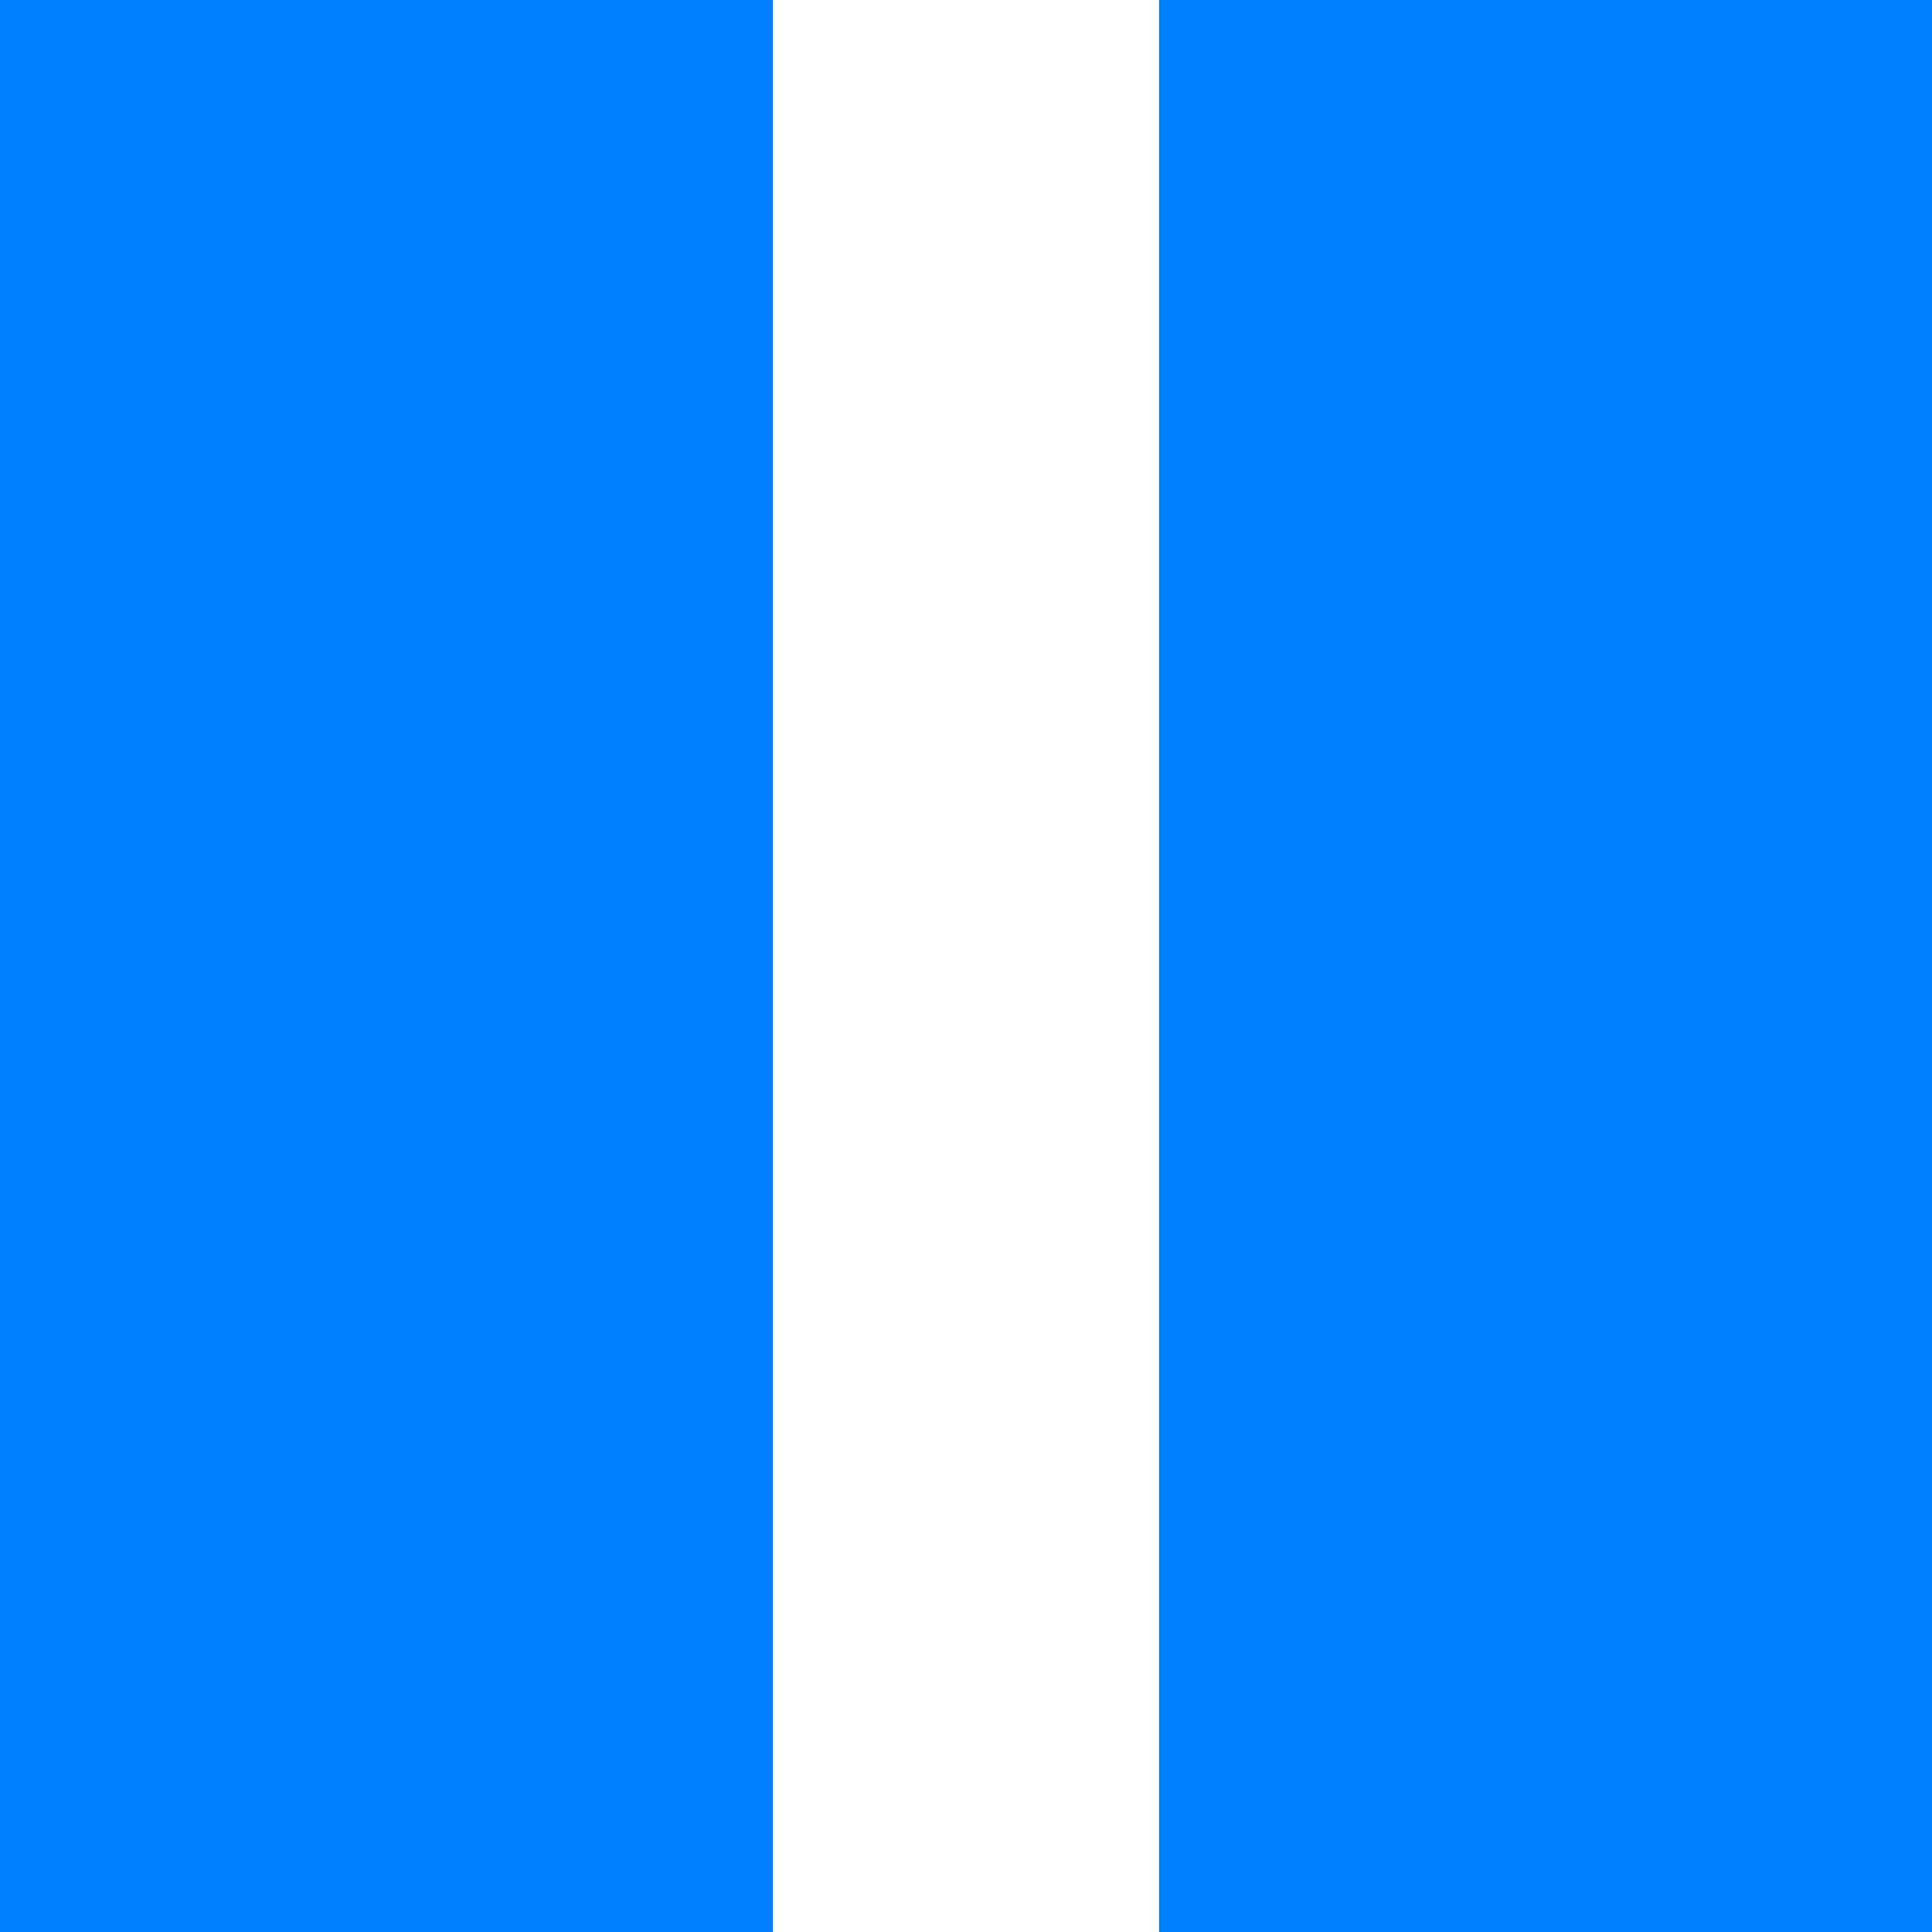
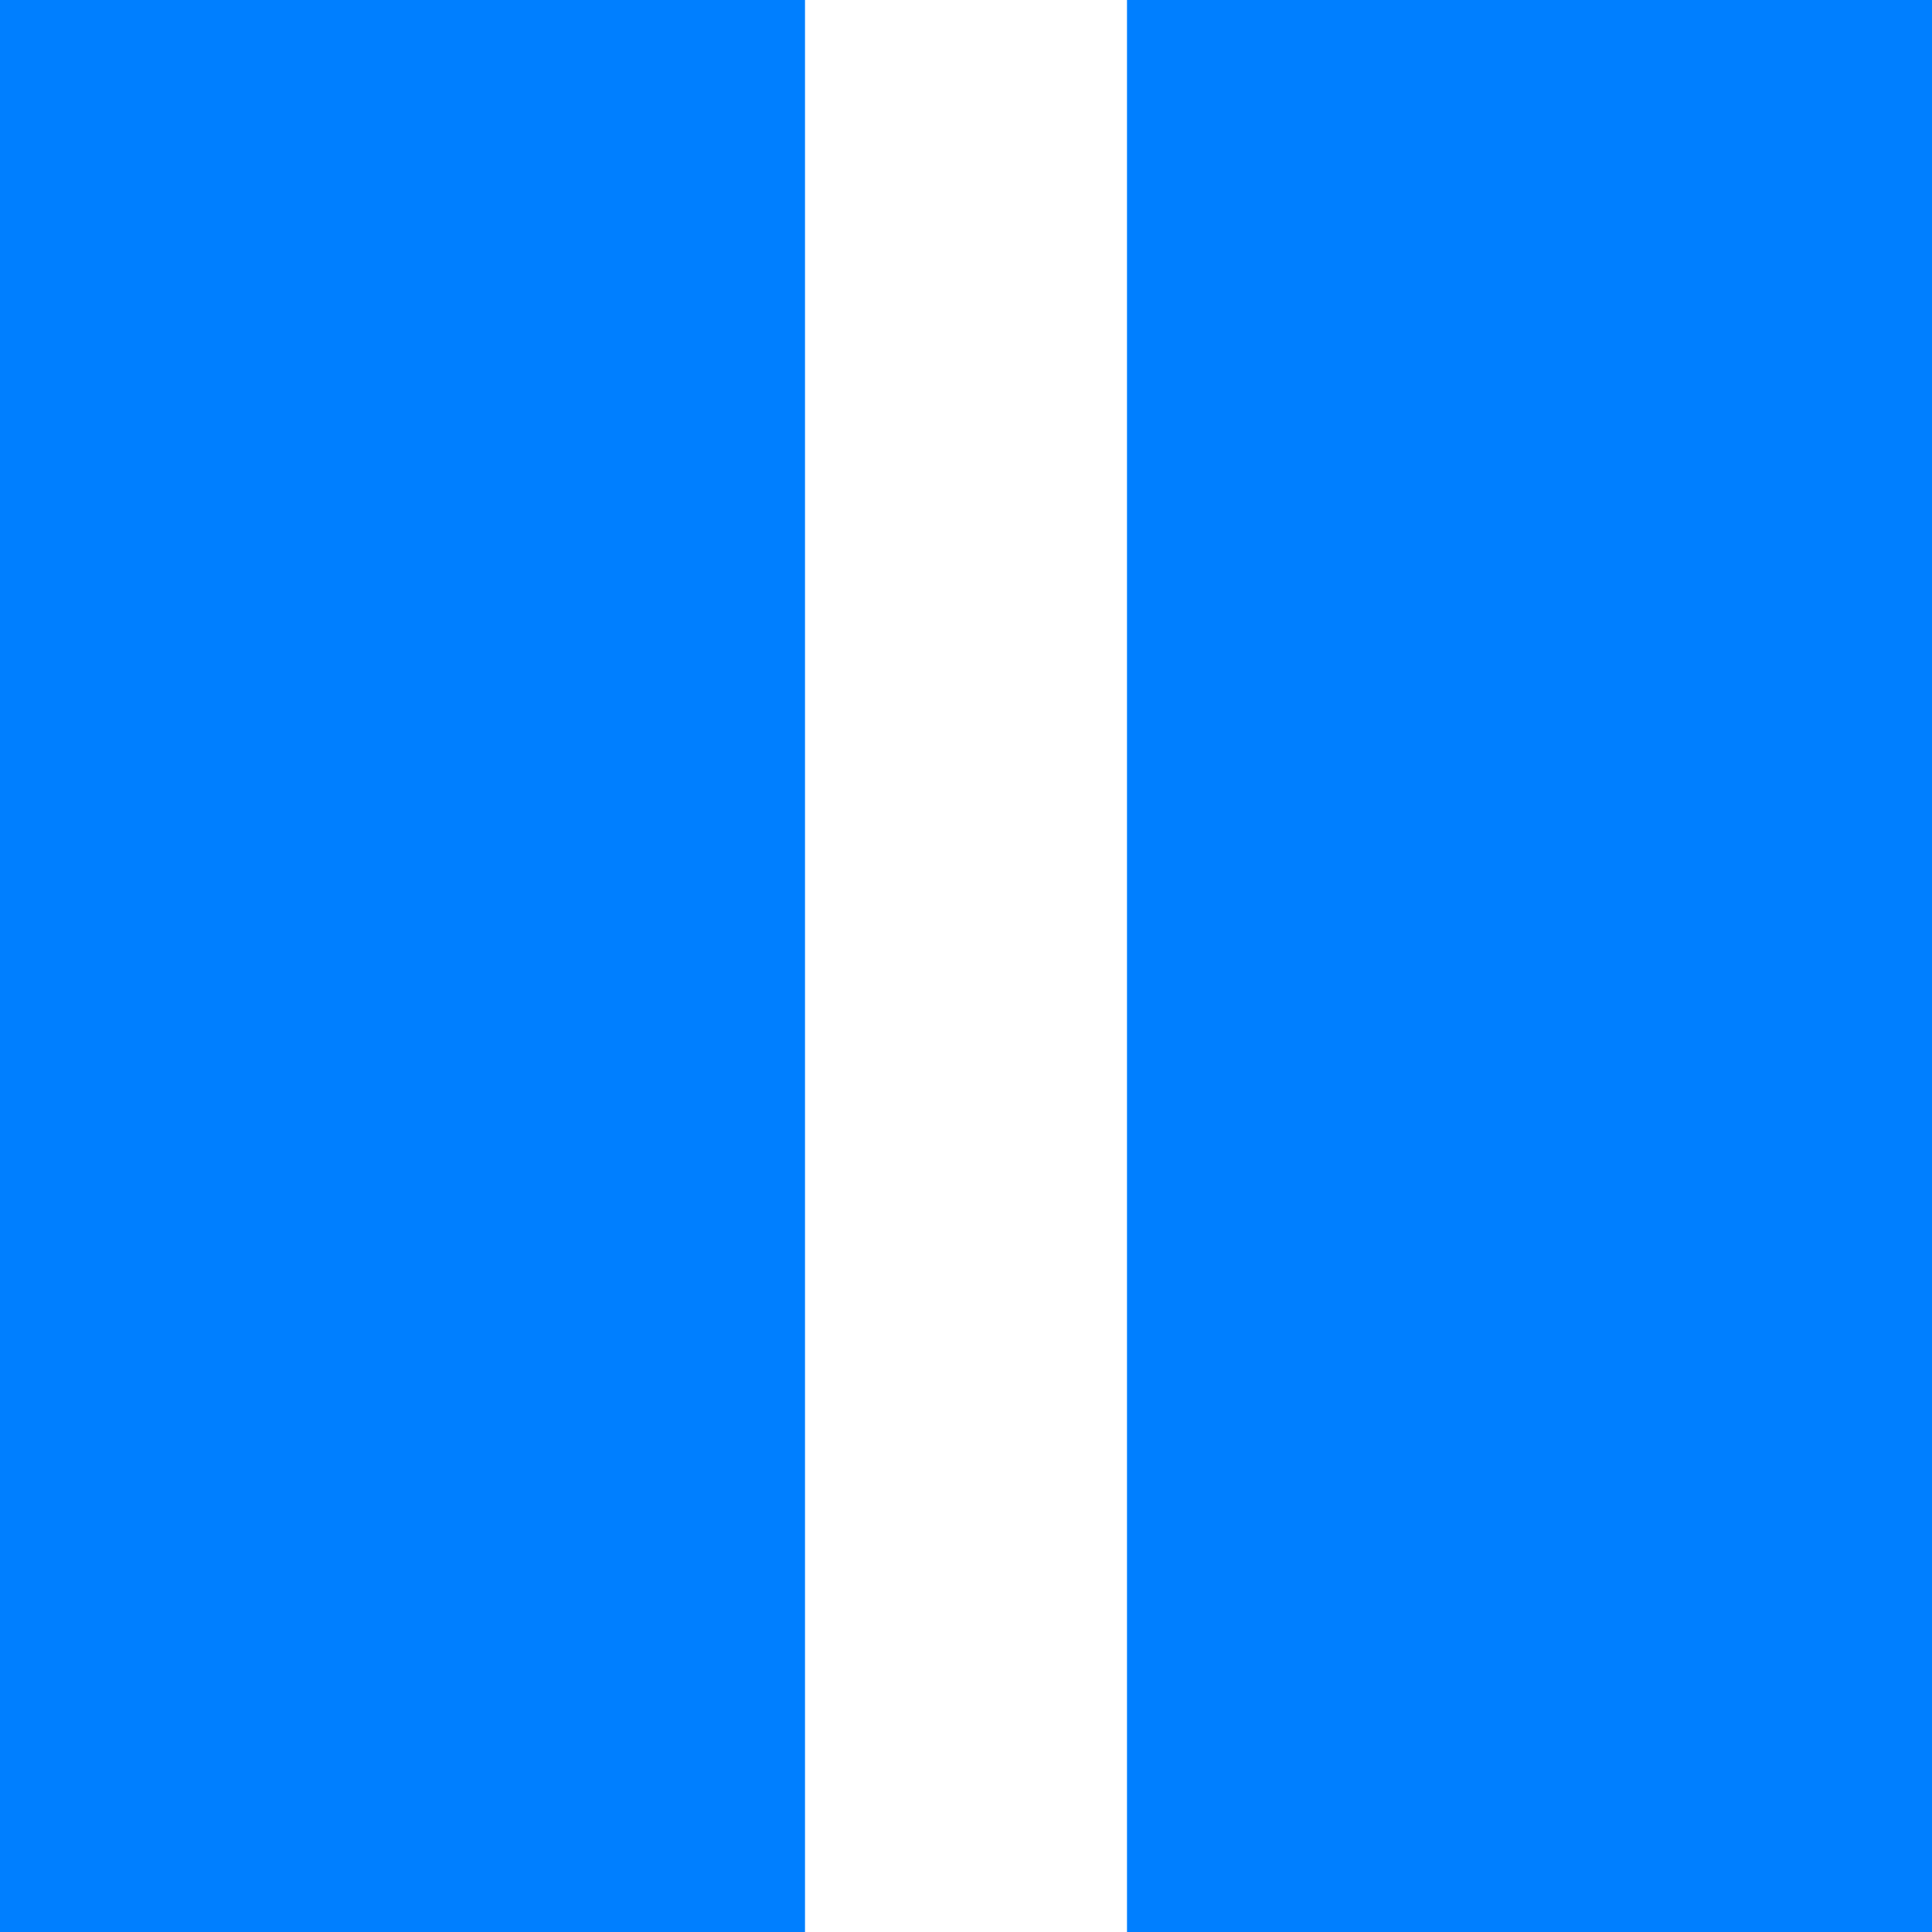
- <svg xmlns="http://www.w3.org/2000/svg" width="150" height="150">
-   <rect fill="#007FFF" width="60" height="150" />
-   <rect fill="#007FFF" x="90" width="60" height="150" />
+ <svg xmlns="http://www.w3.org/2000/svg" width="120" height="120">
+   <rect fill="#007FFF" width="50" height="120" />
+   <rect fill="#007FFF" x="70" width="50" height="120" />
</svg>
